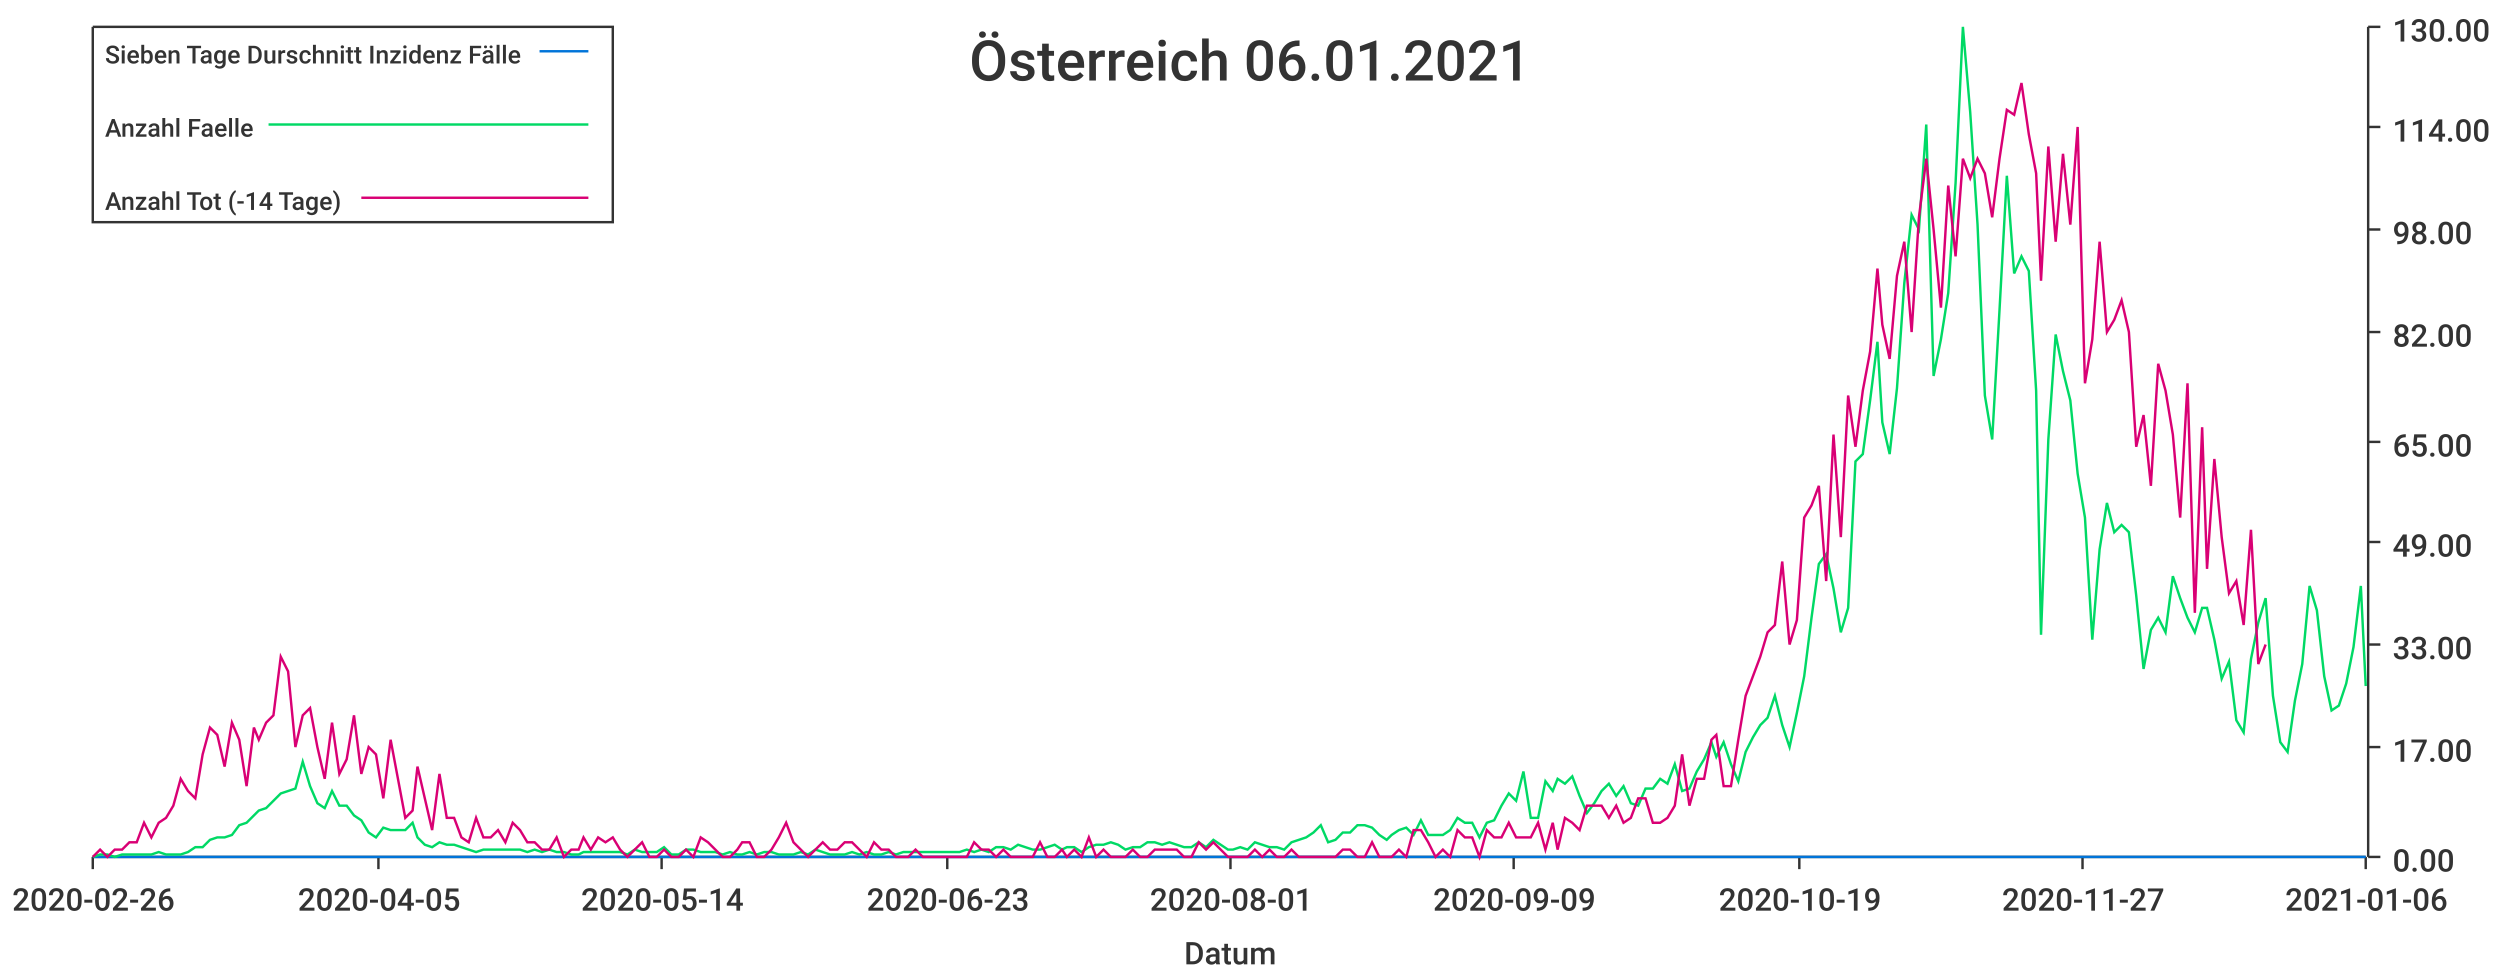
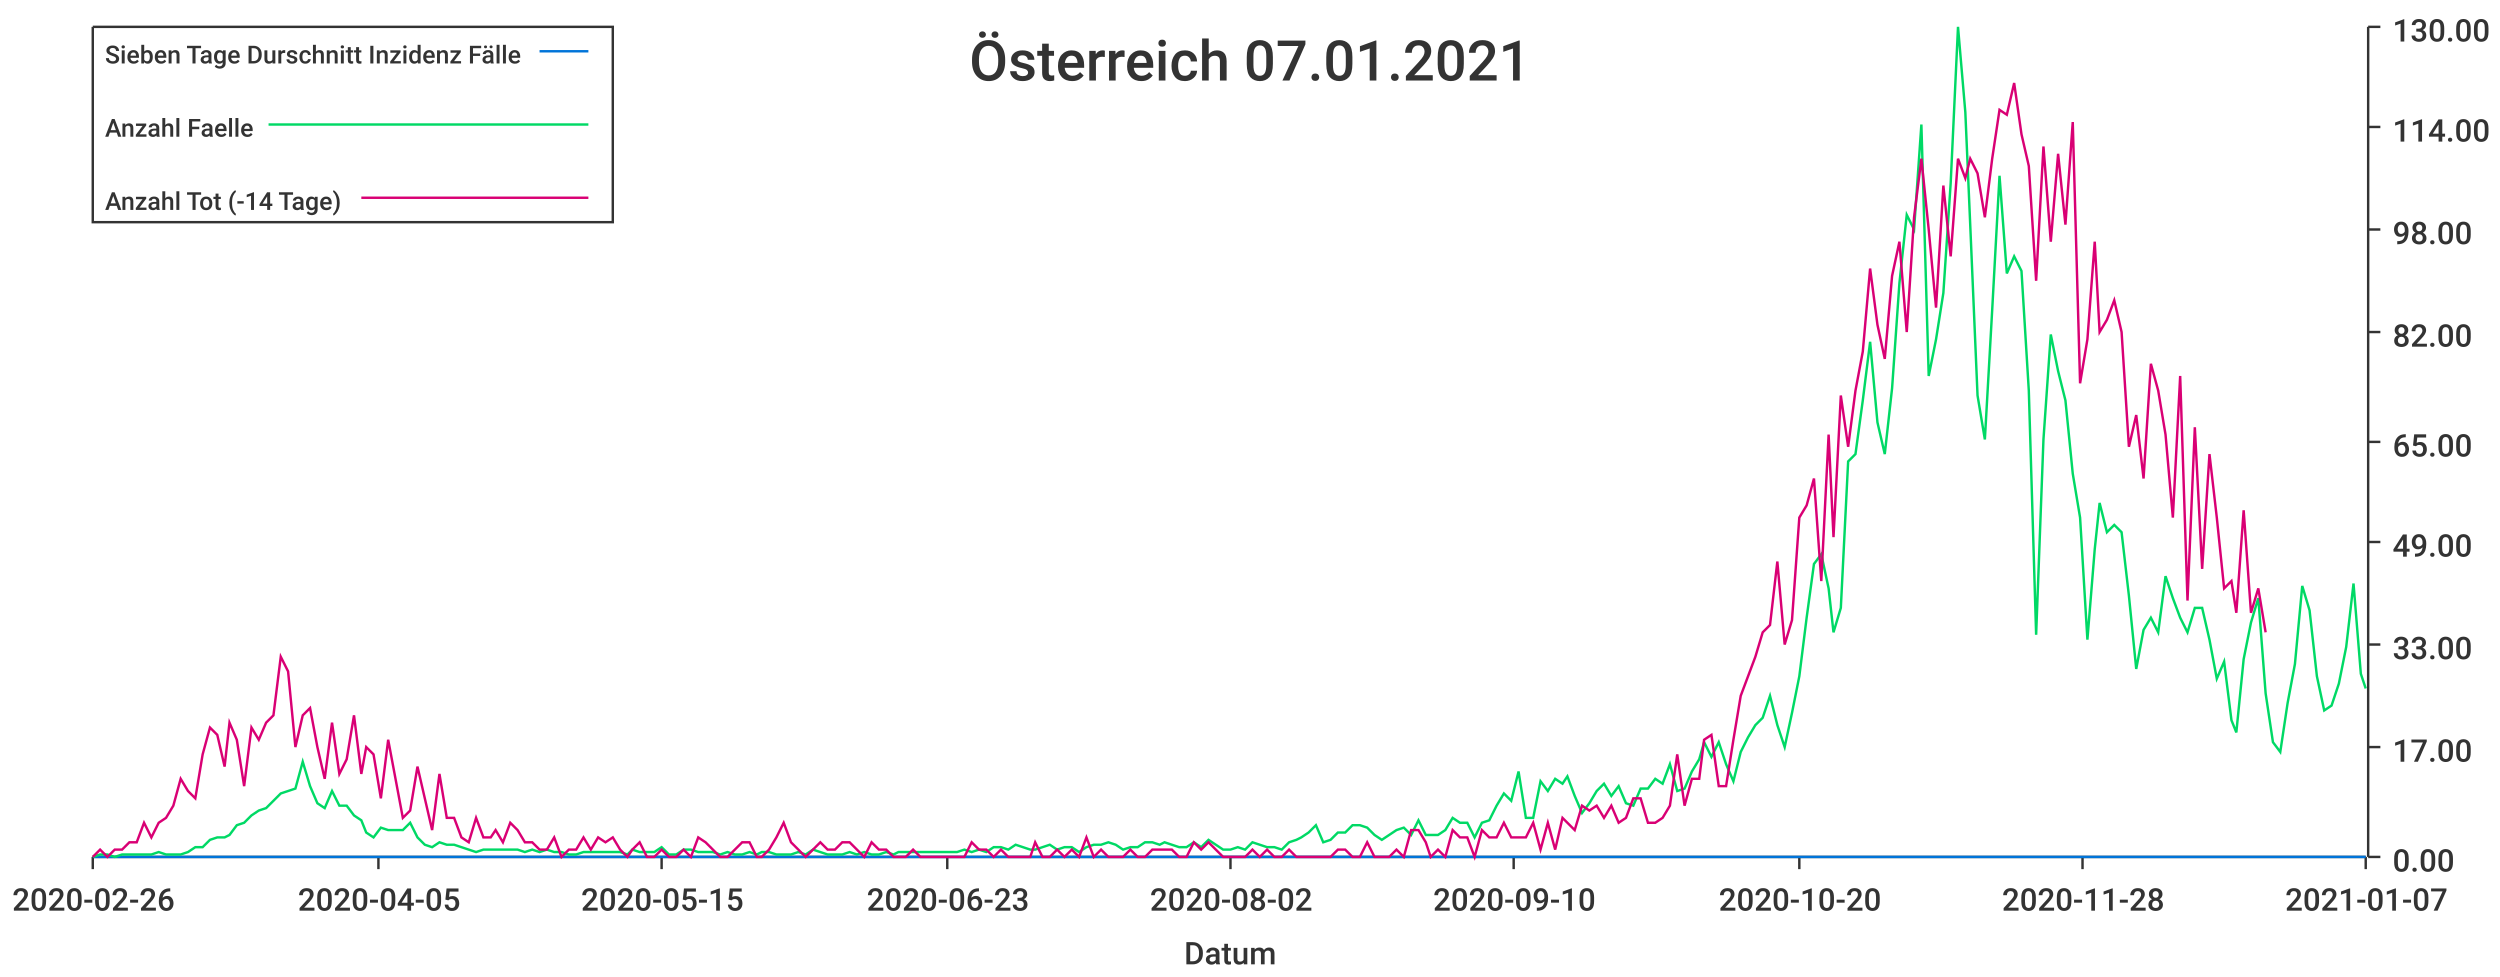
<svg xmlns="http://www.w3.org/2000/svg" width="1024" height="400">\n<path d="M 0 0 L 1024 0 L 1024 400 L 0 400 L 0 0" style="stroke-width:0;stroke:rgba(255,255,255,1.0);fill:rgba(255,255,255,1.0)" />
  <path d="M 38 11 L 969 11 L 969 351 L 38 351 L 38 11" style="stroke-width:0;stroke:rgba(255,255,255,1.0);fill:rgba(255,255,255,1.0)" />
  <path d="M 38 351 L 969 351" style="stroke-width:1;stroke:rgba(51,51,51,1.0);fill:none" />
  <path d="M 38 351 L 38 356" style="stroke-width:1;stroke:rgba(51,51,51,1.0);fill:none" />
  <text x="5" y="373" style="stroke-width:0;stroke:none;fill:rgba(51,51,51,1.0);font-size:12.8px;font-family:'Roboto Medium',sans-serif">2020-02-26</text>
  <path d="M 155 351 L 155 356" style="stroke-width:1;stroke:rgba(51,51,51,1.0);fill:none" />
  <text x="122" y="373" style="stroke-width:0;stroke:none;fill:rgba(51,51,51,1.0);font-size:12.8px;font-family:'Roboto Medium',sans-serif">2020-04-05</text>
  <path d="M 271 351 L 271 356" style="stroke-width:1;stroke:rgba(51,51,51,1.0);fill:none" />
-   <text x="238" y="373" style="stroke-width:0;stroke:none;fill:rgba(51,51,51,1.0);font-size:12.8px;font-family:'Roboto Medium',sans-serif">2020-05-14</text>
+   <text x="238" y="373" style="stroke-width:0;stroke:none;fill:rgba(51,51,51,1.0);font-size:12.8px;font-family:'Roboto Medium',sans-serif">2020-05-15</text>
  <path d="M 388 351 L 388 356" style="stroke-width:1;stroke:rgba(51,51,51,1.0);fill:none" />
  <text x="355" y="373" style="stroke-width:0;stroke:none;fill:rgba(51,51,51,1.0);font-size:12.8px;font-family:'Roboto Medium',sans-serif">2020-06-23</text>
  <path d="M 504 351 L 504 356" style="stroke-width:1;stroke:rgba(51,51,51,1.0);fill:none" />
-   <text x="471" y="373" style="stroke-width:0;stroke:none;fill:rgba(51,51,51,1.0);font-size:12.8px;font-family:'Roboto Medium',sans-serif">2020-08-01</text>
+   <text x="471" y="373" style="stroke-width:0;stroke:none;fill:rgba(51,51,51,1.0);font-size:12.8px;font-family:'Roboto Medium',sans-serif">2020-08-02</text>
  <path d="M 620 351 L 620 356" style="stroke-width:1;stroke:rgba(51,51,51,1.0);fill:none" />
-   <text x="587" y="373" style="stroke-width:0;stroke:none;fill:rgba(51,51,51,1.0);font-size:12.8px;font-family:'Roboto Medium',sans-serif">2020-09-09</text>
+   <text x="587" y="373" style="stroke-width:0;stroke:none;fill:rgba(51,51,51,1.0);font-size:12.8px;font-family:'Roboto Medium',sans-serif">2020-09-10</text>
  <path d="M 737 351 L 737 356" style="stroke-width:1;stroke:rgba(51,51,51,1.0);fill:none" />
-   <text x="704" y="373" style="stroke-width:0;stroke:none;fill:rgba(51,51,51,1.0);font-size:12.8px;font-family:'Roboto Medium',sans-serif">2020-10-19</text>
+   <text x="704" y="373" style="stroke-width:0;stroke:none;fill:rgba(51,51,51,1.0);font-size:12.8px;font-family:'Roboto Medium',sans-serif">2020-10-20</text>
  <path d="M 853 351 L 853 356" style="stroke-width:1;stroke:rgba(51,51,51,1.0);fill:none" />
-   <text x="820" y="373" style="stroke-width:0;stroke:none;fill:rgba(51,51,51,1.0);font-size:12.8px;font-family:'Roboto Medium',sans-serif">2020-11-27</text>
+   <text x="820" y="373" style="stroke-width:0;stroke:none;fill:rgba(51,51,51,1.0);font-size:12.8px;font-family:'Roboto Medium',sans-serif">2020-11-28</text>
  <path d="M 969 351 L 969 356" style="stroke-width:1;stroke:rgba(51,51,51,1.0);fill:none" />
-   <text x="936" y="373" style="stroke-width:0;stroke:none;fill:rgba(51,51,51,1.0);font-size:12.8px;font-family:'Roboto Medium',sans-serif">2021-01-06</text>
+   <text x="936" y="373" style="stroke-width:0;stroke:none;fill:rgba(51,51,51,1.0);font-size:12.8px;font-family:'Roboto Medium',sans-serif">2021-01-07</text>
  <text x="485" y="395" style="stroke-width:0;stroke:none;fill:rgba(51,51,51,1.0);font-size:12.8px;font-family:'Roboto Medium',sans-serif">Datum</text>
  <path d="M 970 351 L 970 11" style="stroke-width:1;stroke:rgba(51,51,51,1.0);fill:none" />
  <path d="M 970 351 L 975 351" style="stroke-width:1;stroke:rgba(51,51,51,1.0);fill:none" />
  <text x="980" y="357" style="stroke-width:0;stroke:none;fill:rgba(51,51,51,1.0);font-size:12.8px;font-family:'Roboto Medium',sans-serif">0.00</text>
  <path d="M 970 306 L 975 306" style="stroke-width:1;stroke:rgba(51,51,51,1.0);fill:none" />
  <text x="980" y="312" style="stroke-width:0;stroke:none;fill:rgba(51,51,51,1.0);font-size:12.8px;font-family:'Roboto Medium',sans-serif">17.00</text>
  <path d="M 970 264 L 975 264" style="stroke-width:1;stroke:rgba(51,51,51,1.0);fill:none" />
  <text x="980" y="270" style="stroke-width:0;stroke:none;fill:rgba(51,51,51,1.0);font-size:12.8px;font-family:'Roboto Medium',sans-serif">33.00</text>
  <path d="M 970 222 L 975 222" style="stroke-width:1;stroke:rgba(51,51,51,1.0);fill:none" />
  <text x="980" y="228" style="stroke-width:0;stroke:none;fill:rgba(51,51,51,1.0);font-size:12.8px;font-family:'Roboto Medium',sans-serif">49.00</text>
  <path d="M 970 181 L 975 181" style="stroke-width:1;stroke:rgba(51,51,51,1.0);fill:none" />
  <text x="980" y="187" style="stroke-width:0;stroke:none;fill:rgba(51,51,51,1.0);font-size:12.8px;font-family:'Roboto Medium',sans-serif">65.00</text>
  <path d="M 970 136 L 975 136" style="stroke-width:1;stroke:rgba(51,51,51,1.0);fill:none" />
  <text x="980" y="142" style="stroke-width:0;stroke:none;fill:rgba(51,51,51,1.0);font-size:12.8px;font-family:'Roboto Medium',sans-serif">82.00</text>
  <path d="M 970 94 L 975 94" style="stroke-width:1;stroke:rgba(51,51,51,1.0);fill:none" />
  <text x="980" y="100" style="stroke-width:0;stroke:none;fill:rgba(51,51,51,1.0);font-size:12.8px;font-family:'Roboto Medium',sans-serif">98.00</text>
  <path d="M 970 52 L 975 52" style="stroke-width:1;stroke:rgba(51,51,51,1.0);fill:none" />
  <text x="980" y="58" style="stroke-width:0;stroke:none;fill:rgba(51,51,51,1.0);font-size:12.8px;font-family:'Roboto Medium',sans-serif">114.00</text>
  <path d="M 970 11 L 975 11" style="stroke-width:1;stroke:rgba(51,51,51,1.0);fill:none" />
  <text x="980" y="17" style="stroke-width:0;stroke:none;fill:rgba(51,51,51,1.0);font-size:12.8px;font-family:'Roboto Medium',sans-serif">130.00</text>
-   <path d="M 38 351 L 41 351 L 44 351 L 47 351 L 50 351 L 53 351 L 56 351 L 59 351 L 62 351 L 65 351 L 68 351 L 71 351 L 74 351 L 77 351 L 80 351 L 83 351 L 86 351 L 89 351 L 92 351 L 95 351 L 98 351 L 101 351 L 104 351 L 106 351 L 109 351 L 112 351 L 115 351 L 118 351 L 121 351 L 124 351 L 127 351 L 130 351 L 133 351 L 136 351 L 139 351 L 142 351 L 145 351 L 148 351 L 151 351 L 154 351 L 157 351 L 160 351 L 163 351 L 166 351 L 169 351 L 171 351 L 174 351 L 177 351 L 180 351 L 183 351 L 186 351 L 189 351 L 192 351 L 195 351 L 198 351 L 201 351 L 204 351 L 207 351 L 210 351 L 213 351 L 216 351 L 219 351 L 222 351 L 225 351 L 228 351 L 231 351 L 234 351 L 237 351 L 239 351 L 242 351 L 245 351 L 248 351 L 251 351 L 254 351 L 257 351 L 260 351 L 263 351 L 266 351 L 269 351 L 272 351 L 275 351 L 278 351 L 281 351 L 284 351 L 287 351 L 290 351 L 293 351 L 296 351 L 299 351 L 302 351 L 304 351 L 307 351 L 310 351 L 313 351 L 316 351 L 319 351 L 322 351 L 325 351 L 328 351 L 331 351 L 334 351 L 337 351 L 340 351 L 343 351 L 346 351 L 349 351 L 352 351 L 355 351 L 358 351 L 361 351 L 364 351 L 367 351 L 370 351 L 372 351 L 375 351 L 378 351 L 381 351 L 384 351 L 387 351 L 390 351 L 393 351 L 396 351 L 399 351 L 402 351 L 405 351 L 408 351 L 411 351 L 414 351 L 417 351 L 420 351 L 423 351 L 426 351 L 429 351 L 432 351 L 435 351 L 437 351 L 440 351 L 443 351 L 446 351 L 449 351 L 452 351 L 455 351 L 458 351 L 461 351 L 464 351 L 467 351 L 470 351 L 473 351 L 476 351 L 479 351 L 482 351 L 485 351 L 488 351 L 491 351 L 494 351 L 497 351 L 500 351 L 503 351 L 505 351 L 508 351 L 511 351 L 514 351 L 517 351 L 520 351 L 523 351 L 526 351 L 529 351 L 532 351 L 535 351 L 538 351 L 541 351 L 544 351 L 547 351 L 550 351 L 553 351 L 556 351 L 559 351 L 562 351 L 565 351 L 568 351 L 570 351 L 573 351 L 576 351 L 579 351 L 582 351 L 585 351 L 588 351 L 591 351 L 594 351 L 597 351 L 600 351 L 603 351 L 606 351 L 609 351 L 612 351 L 615 351 L 618 351 L 621 351 L 624 351 L 627 351 L 630 351 L 633 351 L 636 351 L 638 351 L 641 351 L 644 351 L 647 351 L 650 351 L 653 351 L 656 351 L 659 351 L 662 351 L 665 351 L 668 351 L 671 351 L 674 351 L 677 351 L 680 351 L 683 351 L 686 351 L 689 351 L 692 351 L 695 351 L 698 351 L 701 351 L 703 351 L 706 351 L 709 351 L 712 351 L 715 351 L 718 351 L 721 351 L 724 351 L 727 351 L 730 351 L 733 351 L 736 351 L 739 351 L 742 351 L 745 351 L 748 351 L 751 351 L 754 351 L 757 351 L 760 351 L 763 351 L 766 351 L 769 351 L 771 351 L 774 351 L 777 351 L 780 351 L 783 351 L 786 351 L 789 351 L 792 351 L 795 351 L 798 351 L 801 351 L 804 351 L 807 351 L 810 351 L 813 351 L 816 351 L 819 351 L 822 351 L 825 351 L 828 351 L 831 351 L 834 351 L 836 351 L 839 351 L 842 351 L 845 351 L 848 351 L 851 351 L 854 351 L 857 351 L 860 351 L 863 351 L 866 351 L 869 351 L 872 351 L 875 351 L 878 351 L 881 351 L 884 351 L 887 351 L 890 351 L 893 351 L 896 351 L 899 351 L 902 351 L 904 351 L 907 351 L 910 351 L 913 351 L 916 351 L 919 351 L 922 351 L 925 351 L 928 351 L 931 351 L 934 351 L 937 351 L 940 351 L 943 351 L 946 351 L 949 351 L 952 351 L 955 351 L 958 351 L 961 351 L 964 351 L 967 351 L 969 351" style="stroke-width:1;stroke:rgba(0,116,217,1.0);fill:none" />
-   <path d="M 38 351 L 41 350 L 44 350 L 47 351 L 50 350 L 53 350 L 56 350 L 59 350 L 62 350 L 65 349 L 68 350 L 71 350 L 74 350 L 77 349 L 80 347 L 83 347 L 86 344 L 89 343 L 92 343 L 95 342 L 98 338 L 101 337 L 104 334 L 106 332 L 109 331 L 112 328 L 115 325 L 118 324 L 121 323 L 124 312 L 127 322 L 130 329 L 133 331 L 136 324 L 139 330 L 142 330 L 145 334 L 148 336 L 151 341 L 154 343 L 157 339 L 160 340 L 163 340 L 166 340 L 169 337 L 171 343 L 174 346 L 177 347 L 180 345 L 183 346 L 186 346 L 189 347 L 192 348 L 195 349 L 198 348 L 201 348 L 204 348 L 207 348 L 210 348 L 213 348 L 216 349 L 219 348 L 222 349 L 225 348 L 228 349 L 231 349 L 234 350 L 237 350 L 239 349 L 242 349 L 245 349 L 248 349 L 251 349 L 254 349 L 257 350 L 260 348 L 263 349 L 266 349 L 269 349 L 272 347 L 275 350 L 278 350 L 281 348 L 284 348 L 287 349 L 290 349 L 293 349 L 296 350 L 299 349 L 302 350 L 304 350 L 307 349 L 310 350 L 313 349 L 316 349 L 319 350 L 322 350 L 325 350 L 328 349 L 331 350 L 334 348 L 337 349 L 340 350 L 343 350 L 346 350 L 349 349 L 352 350 L 355 349 L 358 350 L 361 350 L 364 349 L 367 350 L 370 349 L 372 349 L 375 349 L 378 349 L 381 349 L 384 349 L 387 349 L 390 349 L 393 349 L 396 348 L 399 349 L 402 348 L 405 349 L 408 347 L 411 347 L 414 348 L 417 346 L 420 347 L 423 348 L 426 348 L 429 347 L 432 346 L 435 348 L 437 347 L 440 347 L 443 349 L 446 347 L 449 346 L 452 346 L 455 345 L 458 346 L 461 348 L 464 347 L 467 347 L 470 345 L 473 345 L 476 346 L 479 345 L 482 346 L 485 347 L 488 347 L 491 345 L 494 347 L 497 344 L 500 346 L 503 348 L 505 348 L 508 347 L 511 348 L 514 345 L 517 346 L 520 347 L 523 347 L 526 348 L 529 345 L 532 344 L 535 343 L 538 341 L 541 338 L 544 345 L 547 344 L 550 341 L 553 341 L 556 338 L 559 338 L 562 339 L 565 342 L 568 344 L 570 342 L 573 340 L 576 339 L 579 342 L 582 336 L 585 342 L 588 342 L 591 342 L 594 340 L 597 335 L 600 337 L 603 337 L 606 343 L 609 337 L 612 336 L 615 330 L 618 325 L 621 328 L 624 316 L 627 335 L 630 335 L 633 320 L 636 324 L 638 319 L 641 321 L 644 318 L 647 326 L 650 333 L 653 329 L 656 324 L 659 321 L 662 326 L 665 322 L 668 329 L 671 330 L 674 323 L 677 323 L 680 319 L 683 321 L 686 313 L 689 324 L 692 323 L 695 316 L 698 311 L 701 304 L 703 310 L 706 304 L 709 313 L 712 320 L 715 308 L 718 302 L 721 297 L 724 294 L 727 285 L 730 297 L 733 306 L 736 292 L 739 277 L 742 253 L 745 231 L 748 227 L 751 241 L 754 259 L 757 249 L 760 189 L 763 186 L 766 164 L 769 140 L 771 173 L 774 186 L 777 159 L 780 116 L 783 88 L 786 94 L 789 51 L 792 154 L 795 139 L 798 120 L 801 75 L 804 11 L 807 46 L 810 92 L 813 162 L 816 180 L 819 127 L 822 72 L 825 112 L 828 105 L 831 111 L 834 160 L 836 260 L 839 180 L 842 137 L 845 152 L 848 164 L 851 194 L 854 212 L 857 262 L 860 225 L 863 206 L 866 218 L 869 215 L 872 218 L 875 244 L 878 274 L 881 258 L 884 253 L 887 259 L 890 236 L 893 245 L 896 253 L 899 259 L 902 249 L 904 249 L 907 262 L 910 278 L 913 271 L 916 295 L 919 300 L 922 270 L 925 255 L 928 245 L 931 285 L 934 304 L 937 308 L 940 287 L 943 272 L 946 240 L 949 250 L 952 277 L 955 291 L 958 289 L 961 280 L 964 265 L 967 240 L 969 281" style="stroke-width:1;stroke:rgba(0,217,101,1.0);fill:none" />
-   <path d="M 38 351 L 41 348 L 44 351 L 47 348 L 50 348 L 53 345 L 56 345 L 59 337 L 62 343 L 65 337 L 68 335 L 71 330 L 74 319 L 77 324 L 80 327 L 83 309 L 86 298 L 89 301 L 92 314 L 95 296 L 98 303 L 101 322 L 104 298 L 106 303 L 109 296 L 112 293 L 115 269 L 118 275 L 121 306 L 124 293 L 127 290 L 130 306 L 133 319 L 136 296 L 139 317 L 142 311 L 145 293 L 148 317 L 151 306 L 154 309 L 157 327 L 160 303 L 163 319 L 166 335 L 169 332 L 171 314 L 174 327 L 177 340 L 180 317 L 183 335 L 186 335 L 189 343 L 192 345 L 195 335 L 198 343 L 201 343 L 204 340 L 207 345 L 210 337 L 213 340 L 216 345 L 219 345 L 222 348 L 225 348 L 228 343 L 231 351 L 234 348 L 237 348 L 239 343 L 242 348 L 245 343 L 248 345 L 251 343 L 254 348 L 257 351 L 260 348 L 263 345 L 266 351 L 269 351 L 272 348 L 275 351 L 278 351 L 281 348 L 284 351 L 287 343 L 290 345 L 293 348 L 296 351 L 299 351 L 302 348 L 304 345 L 307 345 L 310 351 L 313 351 L 316 348 L 319 343 L 322 337 L 325 345 L 328 348 L 331 351 L 334 348 L 337 345 L 340 348 L 343 348 L 346 345 L 349 345 L 352 348 L 355 351 L 358 345 L 361 348 L 364 348 L 367 351 L 370 351 L 372 351 L 375 348 L 378 351 L 381 351 L 384 351 L 387 351 L 390 351 L 393 351 L 396 351 L 399 345 L 402 348 L 405 348 L 408 351 L 411 348 L 414 351 L 417 351 L 420 351 L 423 351 L 426 345 L 429 351 L 432 351 L 435 348 L 437 351 L 440 348 L 443 351 L 446 343 L 449 351 L 452 348 L 455 351 L 458 351 L 461 351 L 464 348 L 467 351 L 470 351 L 473 348 L 476 348 L 479 348 L 482 348 L 485 351 L 488 351 L 491 345 L 494 348 L 497 345 L 500 348 L 503 351 L 505 351 L 508 351 L 511 351 L 514 348 L 517 351 L 520 348 L 523 351 L 526 351 L 529 348 L 532 351 L 535 351 L 538 351 L 541 351 L 544 351 L 547 351 L 550 348 L 553 348 L 556 351 L 559 351 L 562 345 L 565 351 L 568 351 L 570 351 L 573 348 L 576 351 L 579 340 L 582 340 L 585 345 L 588 351 L 591 348 L 594 351 L 597 340 L 600 343 L 603 343 L 606 351 L 609 340 L 612 343 L 615 343 L 618 337 L 621 343 L 624 343 L 627 343 L 630 337 L 633 348 L 636 337 L 638 348 L 641 335 L 644 337 L 647 340 L 650 330 L 653 330 L 656 330 L 659 335 L 662 330 L 665 337 L 668 335 L 671 327 L 674 327 L 677 337 L 680 337 L 683 335 L 686 330 L 689 309 L 692 330 L 695 319 L 698 319 L 701 303 L 703 301 L 706 322 L 709 322 L 712 303 L 715 285 L 718 277 L 721 269 L 724 259 L 727 256 L 730 230 L 733 264 L 736 254 L 739 212 L 742 207 L 745 199 L 748 238 L 751 178 L 754 220 L 757 162 L 760 183 L 763 160 L 766 144 L 769 110 L 771 133 L 774 147 L 777 113 L 780 99 L 783 136 L 786 89 L 789 65 L 792 94 L 795 126 L 798 76 L 801 105 L 804 65 L 807 73 L 810 65 L 813 71 L 816 89 L 819 65 L 822 45 L 825 47 L 828 34 L 831 55 L 834 71 L 836 115 L 839 60 L 842 99 L 845 63 L 848 92 L 851 52 L 854 157 L 857 139 L 860 99 L 863 136 L 866 131 L 869 123 L 872 136 L 875 183 L 878 170 L 881 199 L 884 149 L 887 160 L 890 178 L 893 212 L 896 157 L 899 251 L 902 175 L 904 233 L 907 188 L 910 220 L 913 243 L 916 238 L 919 256 L 922 217 L 925 272 L 928 264" style="stroke-width:1;stroke:rgba(217,0,116,1.0);fill:none" />
-   <text x="397" y="33" style="stroke-width:0;stroke:none;fill:rgba(51,51,51,1.0);font-size:23.0px;font-family:'Roboto Medium',sans-serif">Österreich 06.01.2021</text>
+   <path d="M 38 351 L 41 351 L 44 351 L 47 351 L 50 351 L 53 351 L 56 351 L 59 351 L 62 351 L 65 351 L 68 351 L 71 351 L 74 351 L 77 351 L 80 351 L 83 351 L 86 351 L 89 351 L 92 351 L 94 351 L 97 351 L 100 351 L 103 351 L 106 351 L 109 351 L 112 351 L 115 351 L 118 351 L 121 351 L 124 351 L 127 351 L 130 351 L 133 351 L 136 351 L 139 351 L 142 351 L 145 351 L 148 351 L 150 351 L 153 351 L 156 351 L 159 351 L 162 351 L 165 351 L 168 351 L 171 351 L 174 351 L 177 351 L 180 351 L 183 351 L 186 351 L 189 351 L 192 351 L 195 351 L 198 351 L 201 351 L 203 351 L 206 351 L 209 351 L 212 351 L 215 351 L 218 351 L 221 351 L 224 351 L 227 351 L 230 351 L 233 351 L 236 351 L 239 351 L 242 351 L 245 351 L 248 351 L 251 351 L 254 351 L 257 351 L 259 351 L 262 351 L 265 351 L 268 351 L 271 351 L 274 351 L 277 351 L 280 351 L 283 351 L 286 351 L 289 351 L 292 351 L 295 351 L 298 351 L 301 351 L 304 351 L 307 351 L 310 351 L 312 351 L 315 351 L 318 351 L 321 351 L 324 351 L 327 351 L 330 351 L 333 351 L 336 351 L 339 351 L 342 351 L 345 351 L 348 351 L 351 351 L 354 351 L 357 351 L 360 351 L 363 351 L 366 351 L 368 351 L 371 351 L 374 351 L 377 351 L 380 351 L 383 351 L 386 351 L 389 351 L 392 351 L 395 351 L 398 351 L 401 351 L 404 351 L 407 351 L 410 351 L 413 351 L 416 351 L 419 351 L 422 351 L 424 351 L 427 351 L 430 351 L 433 351 L 436 351 L 439 351 L 442 351 L 445 351 L 448 351 L 451 351 L 454 351 L 457 351 L 460 351 L 463 351 L 466 351 L 469 351 L 472 351 L 475 351 L 477 351 L 480 351 L 483 351 L 486 351 L 489 351 L 492 351 L 495 351 L 498 351 L 501 351 L 504 351 L 507 351 L 510 351 L 513 351 L 516 351 L 519 351 L 522 351 L 525 351 L 528 351 L 531 351 L 533 351 L 536 351 L 539 351 L 542 351 L 545 351 L 548 351 L 551 351 L 554 351 L 557 351 L 560 351 L 563 351 L 566 351 L 569 351 L 572 351 L 575 351 L 578 351 L 581 351 L 584 351 L 586 351 L 589 351 L 592 351 L 595 351 L 598 351 L 601 351 L 604 351 L 607 351 L 610 351 L 613 351 L 616 351 L 619 351 L 622 351 L 625 351 L 628 351 L 631 351 L 634 351 L 637 351 L 640 351 L 642 351 L 645 351 L 648 351 L 651 351 L 654 351 L 657 351 L 660 351 L 663 351 L 666 351 L 669 351 L 672 351 L 675 351 L 678 351 L 681 351 L 684 351 L 687 351 L 690 351 L 693 351 L 696 351 L 698 351 L 701 351 L 704 351 L 707 351 L 710 351 L 713 351 L 716 351 L 719 351 L 722 351 L 725 351 L 728 351 L 731 351 L 734 351 L 737 351 L 740 351 L 743 351 L 746 351 L 749 351 L 751 351 L 754 351 L 757 351 L 760 351 L 763 351 L 766 351 L 769 351 L 772 351 L 775 351 L 778 351 L 781 351 L 784 351 L 787 351 L 790 351 L 793 351 L 796 351 L 799 351 L 802 351 L 805 351 L 807 351 L 810 351 L 813 351 L 816 351 L 819 351 L 822 351 L 825 351 L 828 351 L 831 351 L 834 351 L 837 351 L 840 351 L 843 351 L 846 351 L 849 351 L 852 351 L 855 351 L 858 351 L 860 351 L 863 351 L 866 351 L 869 351 L 872 351 L 875 351 L 878 351 L 881 351 L 884 351 L 887 351 L 890 351 L 893 351 L 896 351 L 899 351 L 902 351 L 905 351 L 908 351 L 911 351 L 914 351 L 916 351 L 919 351 L 922 351 L 925 351 L 928 351 L 931 351 L 934 351 L 937 351 L 940 351 L 943 351 L 946 351 L 949 351 L 952 351 L 955 351 L 958 351 L 961 351 L 964 351 L 967 351 L 969 351" style="stroke-width:1;stroke:rgba(0,116,217,1.0);fill:none" />
+   <path d="M 38 351 L 41 350 L 44 350 L 47 351 L 50 350 L 53 350 L 56 350 L 59 350 L 62 350 L 65 349 L 68 350 L 71 350 L 74 350 L 77 349 L 80 347 L 83 347 L 86 344 L 89 343 L 92 343 L 94 342 L 97 338 L 100 337 L 103 334 L 106 332 L 109 331 L 112 328 L 115 325 L 118 324 L 121 323 L 124 312 L 127 322 L 130 329 L 133 331 L 136 324 L 139 330 L 142 330 L 145 334 L 148 336 L 150 341 L 153 343 L 156 339 L 159 340 L 162 340 L 165 340 L 168 337 L 171 343 L 174 346 L 177 347 L 180 345 L 183 346 L 186 346 L 189 347 L 192 348 L 195 349 L 198 348 L 201 348 L 203 348 L 206 348 L 209 348 L 212 348 L 215 349 L 218 348 L 221 349 L 224 348 L 227 349 L 230 349 L 233 350 L 236 350 L 239 349 L 242 349 L 245 349 L 248 349 L 251 349 L 254 349 L 257 350 L 259 348 L 262 349 L 265 349 L 268 349 L 271 347 L 274 350 L 277 350 L 280 348 L 283 348 L 286 349 L 289 349 L 292 349 L 295 350 L 298 349 L 301 350 L 304 350 L 307 349 L 310 350 L 312 349 L 315 349 L 318 350 L 321 350 L 324 350 L 327 349 L 330 350 L 333 348 L 336 349 L 339 350 L 342 350 L 345 350 L 348 349 L 351 350 L 354 349 L 357 350 L 360 350 L 363 349 L 366 350 L 368 349 L 371 349 L 374 349 L 377 349 L 380 349 L 383 349 L 386 349 L 389 349 L 392 349 L 395 348 L 398 349 L 401 348 L 404 349 L 407 347 L 410 347 L 413 348 L 416 346 L 419 347 L 422 348 L 424 348 L 427 347 L 430 346 L 433 348 L 436 347 L 439 347 L 442 349 L 445 347 L 448 346 L 451 346 L 454 345 L 457 346 L 460 348 L 463 347 L 466 347 L 469 345 L 472 345 L 475 346 L 477 345 L 480 346 L 483 347 L 486 347 L 489 345 L 492 347 L 495 344 L 498 346 L 501 348 L 504 348 L 507 347 L 510 348 L 513 345 L 516 346 L 519 347 L 522 347 L 525 348 L 528 345 L 531 344 L 533 343 L 536 341 L 539 338 L 542 345 L 545 344 L 548 341 L 551 341 L 554 338 L 557 338 L 560 339 L 563 342 L 566 344 L 569 342 L 572 340 L 575 339 L 578 342 L 581 336 L 584 342 L 586 342 L 589 342 L 592 340 L 595 335 L 598 337 L 601 337 L 604 343 L 607 337 L 610 336 L 613 330 L 616 325 L 619 328 L 622 316 L 625 335 L 628 335 L 631 320 L 634 324 L 637 319 L 640 321 L 642 318 L 645 326 L 648 333 L 651 329 L 654 324 L 657 321 L 660 326 L 663 322 L 666 329 L 669 330 L 672 323 L 675 323 L 678 319 L 681 321 L 684 313 L 687 324 L 690 323 L 693 316 L 696 311 L 698 304 L 701 310 L 704 304 L 707 313 L 710 320 L 713 308 L 716 302 L 719 297 L 722 294 L 725 285 L 728 297 L 731 306 L 734 292 L 737 277 L 740 253 L 743 231 L 746 227 L 749 241 L 751 259 L 754 249 L 757 189 L 760 186 L 763 164 L 766 140 L 769 173 L 772 186 L 775 159 L 778 116 L 781 88 L 784 94 L 787 51 L 790 154 L 793 139 L 796 120 L 799 75 L 802 11 L 805 46 L 807 92 L 810 162 L 813 180 L 816 127 L 819 72 L 822 112 L 825 105 L 828 111 L 831 160 L 834 260 L 837 180 L 840 137 L 843 152 L 846 164 L 849 194 L 852 212 L 855 262 L 858 225 L 860 206 L 863 218 L 866 215 L 869 218 L 872 244 L 875 274 L 878 258 L 881 253 L 884 259 L 887 236 L 890 245 L 893 253 L 896 259 L 899 249 L 902 249 L 905 262 L 908 278 L 911 271 L 914 295 L 916 300 L 919 270 L 922 255 L 925 245 L 928 284 L 931 304 L 934 308 L 937 288 L 940 272 L 943 240 L 946 250 L 949 277 L 952 291 L 955 289 L 958 280 L 961 265 L 964 239 L 967 276 L 969 282" style="stroke-width:1;stroke:rgba(0,217,101,1.0);fill:none" />
+   <path d="M 38 351 L 41 348 L 44 351 L 47 348 L 50 348 L 53 345 L 56 345 L 59 337 L 62 343 L 65 337 L 68 335 L 71 330 L 74 319 L 77 324 L 80 327 L 83 309 L 86 298 L 89 301 L 92 314 L 94 296 L 97 303 L 100 322 L 103 298 L 106 303 L 109 296 L 112 293 L 115 269 L 118 275 L 121 306 L 124 293 L 127 290 L 130 306 L 133 319 L 136 296 L 139 317 L 142 311 L 145 293 L 148 317 L 150 306 L 153 309 L 156 327 L 159 303 L 162 319 L 165 335 L 168 332 L 171 314 L 174 327 L 177 340 L 180 317 L 183 335 L 186 335 L 189 343 L 192 345 L 195 335 L 198 343 L 201 343 L 203 340 L 206 345 L 209 337 L 212 340 L 215 345 L 218 345 L 221 348 L 224 348 L 227 343 L 230 351 L 233 348 L 236 348 L 239 343 L 242 348 L 245 343 L 248 345 L 251 343 L 254 348 L 257 351 L 259 348 L 262 345 L 265 351 L 268 351 L 271 348 L 274 351 L 277 351 L 280 348 L 283 351 L 286 343 L 289 345 L 292 348 L 295 351 L 298 351 L 301 348 L 304 345 L 307 345 L 310 351 L 312 351 L 315 348 L 318 343 L 321 337 L 324 345 L 327 348 L 330 351 L 333 348 L 336 345 L 339 348 L 342 348 L 345 345 L 348 345 L 351 348 L 354 351 L 357 345 L 360 348 L 363 348 L 366 351 L 368 351 L 371 351 L 374 348 L 377 351 L 380 351 L 383 351 L 386 351 L 389 351 L 392 351 L 395 351 L 398 345 L 401 348 L 404 348 L 407 351 L 410 348 L 413 351 L 416 351 L 419 351 L 422 351 L 424 345 L 427 351 L 430 351 L 433 348 L 436 351 L 439 348 L 442 351 L 445 343 L 448 351 L 451 348 L 454 351 L 457 351 L 460 351 L 463 348 L 466 351 L 469 351 L 472 348 L 475 348 L 477 348 L 480 348 L 483 351 L 486 351 L 489 345 L 492 348 L 495 345 L 498 348 L 501 351 L 504 351 L 507 351 L 510 351 L 513 348 L 516 351 L 519 348 L 522 351 L 525 351 L 528 348 L 531 351 L 533 351 L 536 351 L 539 351 L 542 351 L 545 351 L 548 348 L 551 348 L 554 351 L 557 351 L 560 345 L 563 351 L 566 351 L 569 351 L 572 348 L 575 351 L 578 340 L 581 340 L 584 345 L 586 351 L 589 348 L 592 351 L 595 340 L 598 343 L 601 343 L 604 351 L 607 340 L 610 343 L 613 343 L 616 337 L 619 343 L 622 343 L 625 343 L 628 337 L 631 348 L 634 337 L 637 348 L 640 335 L 642 337 L 645 340 L 648 330 L 651 332 L 654 330 L 657 335 L 660 330 L 663 337 L 666 335 L 669 327 L 672 327 L 675 337 L 678 337 L 681 335 L 684 330 L 687 309 L 690 330 L 693 319 L 696 319 L 698 303 L 701 301 L 704 322 L 707 322 L 710 303 L 713 285 L 716 277 L 719 269 L 722 259 L 725 256 L 728 230 L 731 264 L 734 254 L 737 212 L 740 207 L 743 196 L 746 238 L 749 178 L 751 220 L 754 162 L 757 183 L 760 160 L 763 144 L 766 110 L 769 133 L 772 147 L 775 113 L 778 99 L 781 136 L 784 89 L 787 65 L 790 94 L 793 126 L 796 76 L 799 105 L 802 65 L 805 73 L 807 65 L 810 71 L 813 89 L 816 65 L 819 45 L 822 47 L 825 34 L 828 55 L 831 68 L 834 115 L 837 60 L 840 99 L 843 63 L 846 92 L 849 50 L 852 157 L 855 139 L 858 99 L 860 136 L 863 131 L 866 123 L 869 136 L 872 183 L 875 170 L 878 196 L 881 149 L 884 160 L 887 178 L 890 212 L 893 154 L 896 246 L 899 175 L 902 233 L 905 186 L 908 212 L 911 241 L 914 238 L 916 251 L 919 209 L 922 251 L 925 241 L 928 259" style="stroke-width:1;stroke:rgba(217,0,116,1.0);fill:none" />
+   <text x="397" y="33" style="stroke-width:0;stroke:none;fill:rgba(51,51,51,1.0);font-size:23.0px;font-family:'Roboto Medium',sans-serif">Österreich 07.01.2021</text>
  <path d="M 38 11 L 251 11 L 251 91 L 38 91 L 38 11" style="stroke-width:1;stroke:rgba(51,51,51,1.0);fill:rgba(255,255,255,1.0)" />
  <text x="43" y="26" style="stroke-width:0;stroke:none;fill:rgba(51,51,51,1.0);font-size:10.2px;font-family:'Roboto Medium',sans-serif">Sieben Tage Durschnitt Inzidenz Fälle</text>
  <path d="M 221 21 L 241 21" style="stroke-width:1;stroke:rgba(0,116,217,1.0);fill:none" />
  <text x="43" y="56" style="stroke-width:0;stroke:none;fill:rgba(51,51,51,1.0);font-size:10.2px;font-family:'Roboto Medium',sans-serif">Anzahl Faelle</text>
  <path d="M 110 51 L 241 51" style="stroke-width:1;stroke:rgba(0,217,101,1.0);fill:none" />
  <text x="43" y="86" style="stroke-width:0;stroke:none;fill:rgba(51,51,51,1.0);font-size:10.2px;font-family:'Roboto Medium',sans-serif">Anzahl Tot (-14 Tage)</text>
  <path d="M 148 81 L 241 81" style="stroke-width:1;stroke:rgba(217,0,116,1.0);fill:none" />
</svg>
